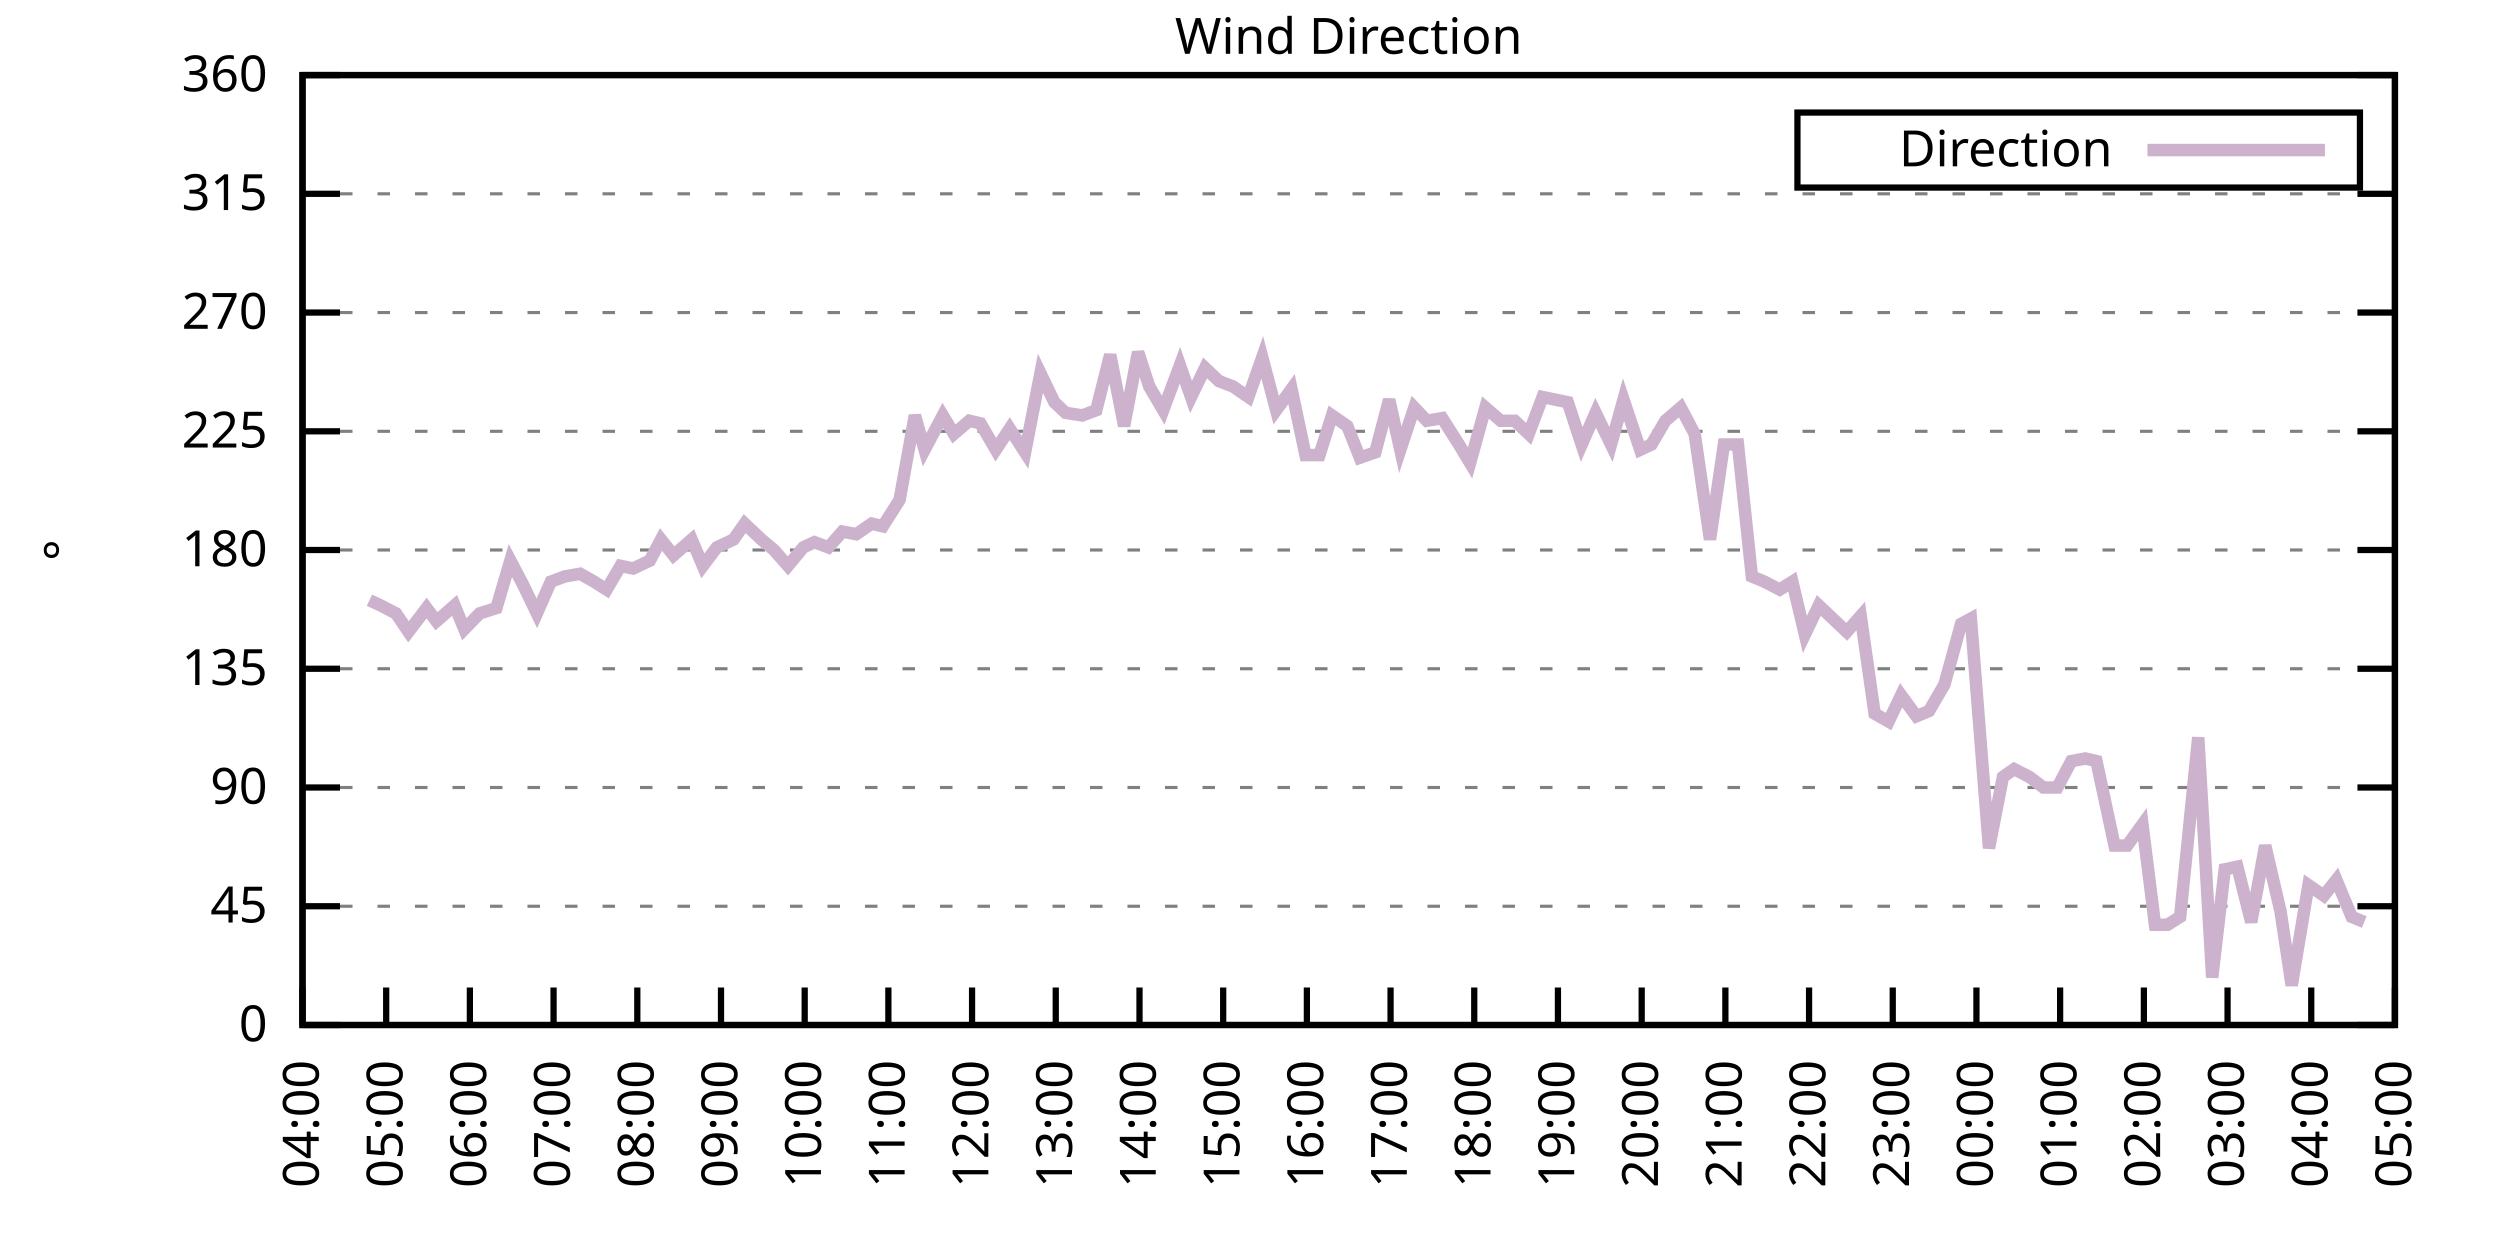
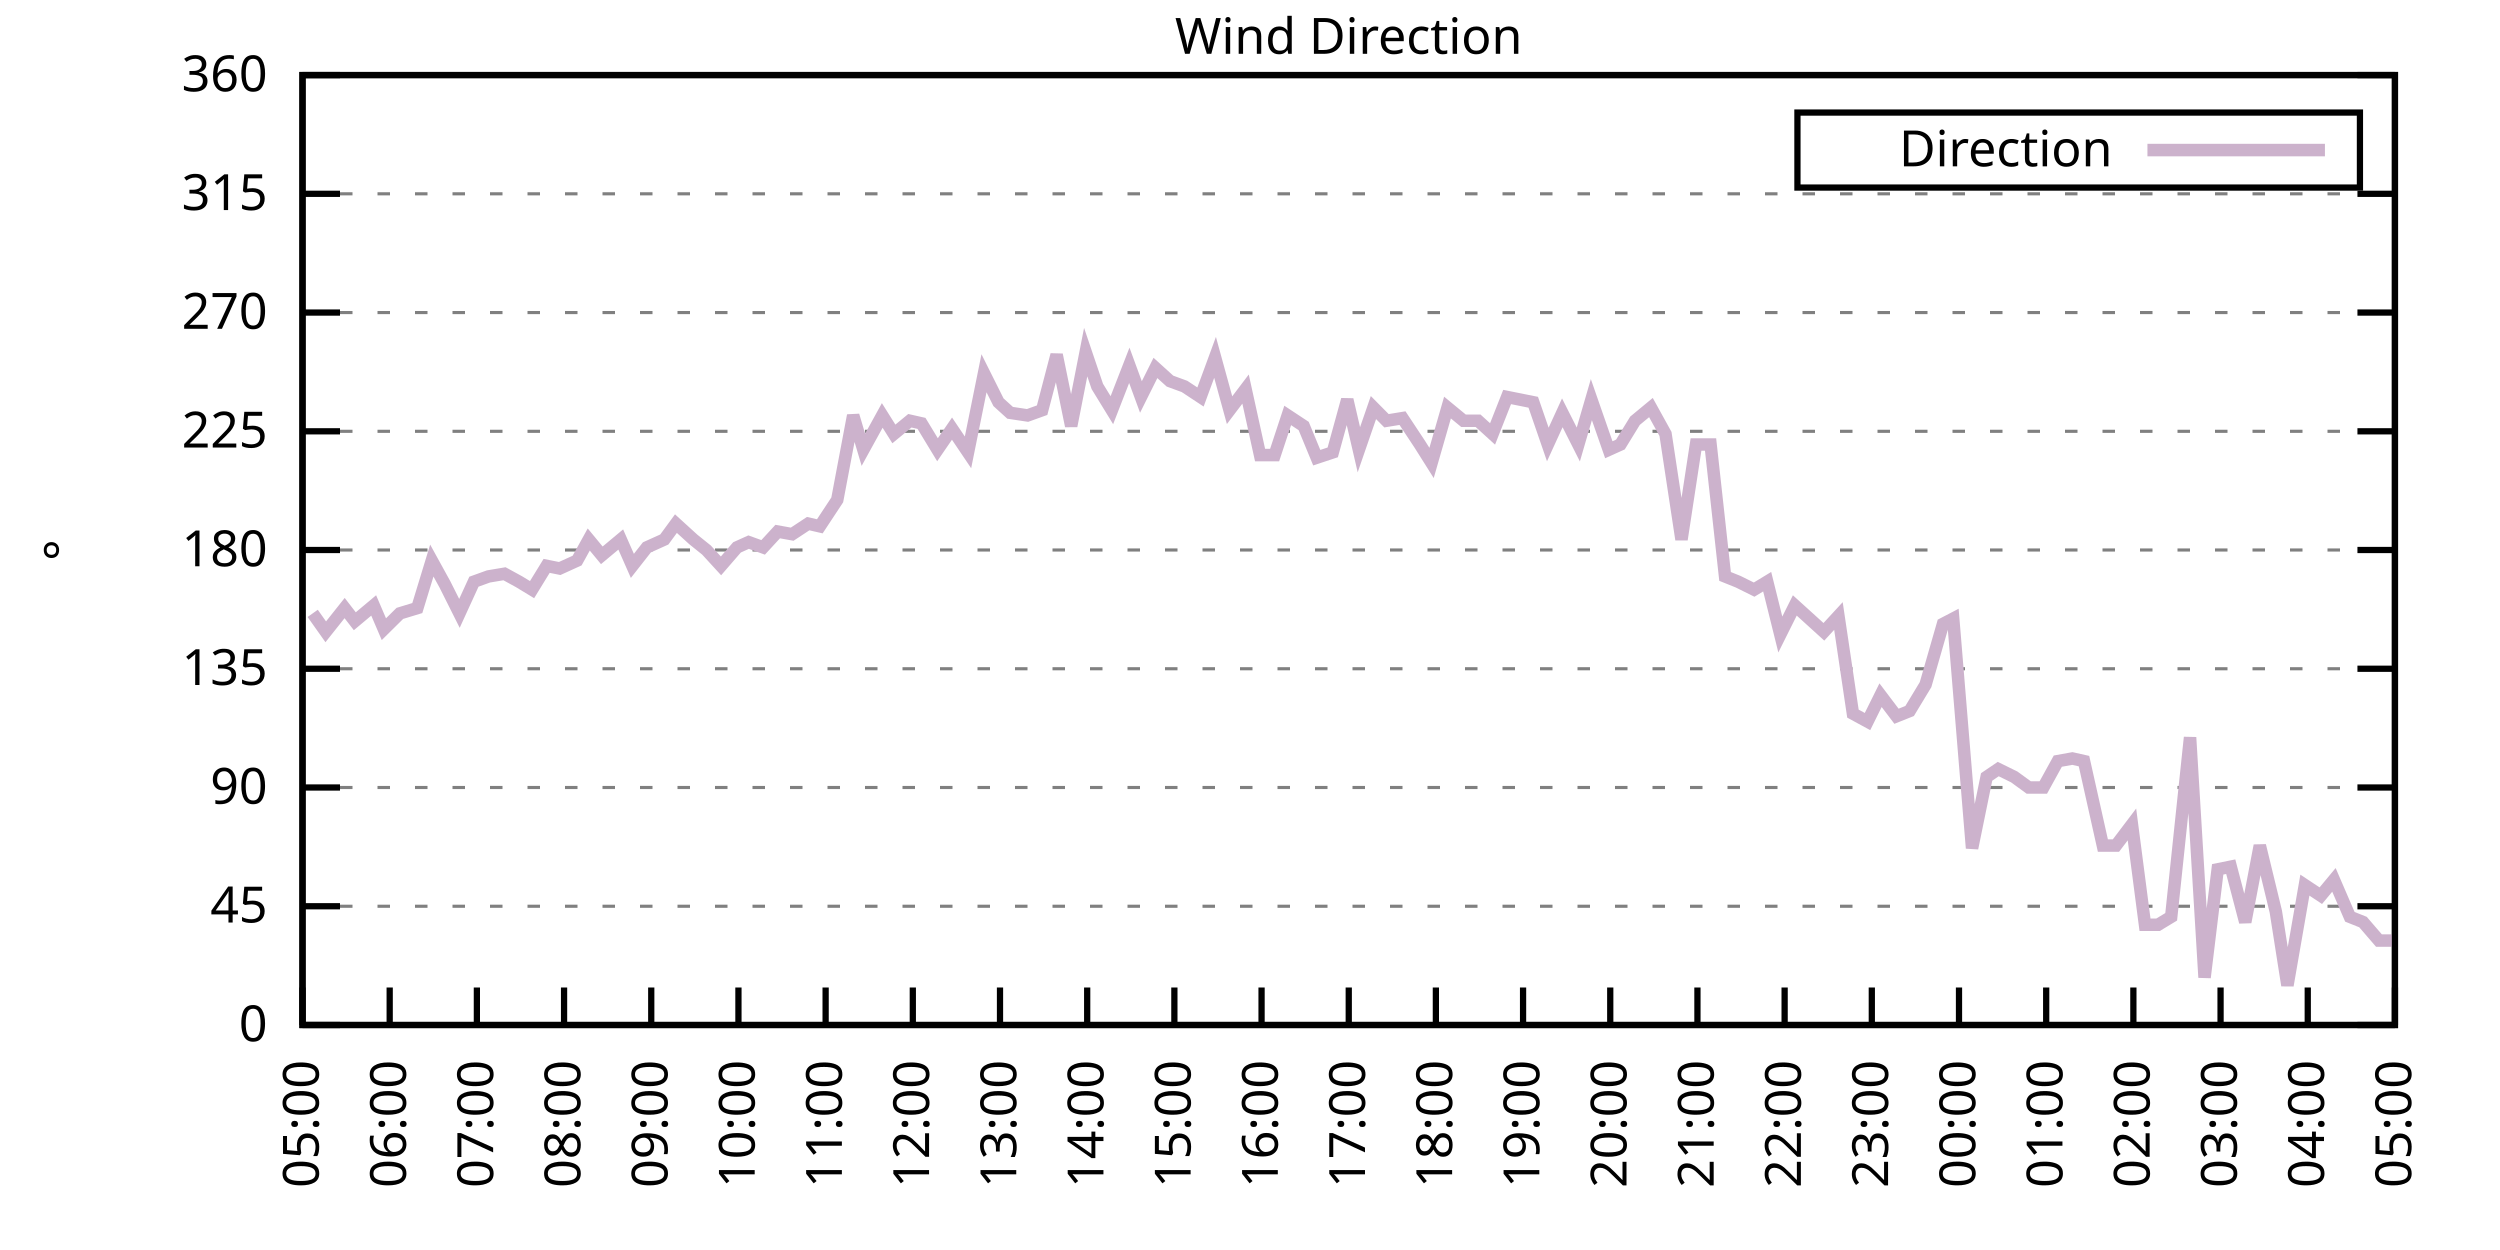
<svg xmlns="http://www.w3.org/2000/svg" xmlns:xlink="http://www.w3.org/1999/xlink" width="400" height="200" viewBox="0 0 400 200">
  <g id="gnuplot_canvas">
    <rect x="0" y="0" width="400" height="200" fill="none" />
    <defs>
      <circle id="gpDot" r="0.5" stroke-width="0.5" stroke="currentColor" />
      <path id="gpPt0" stroke-width="0.333" stroke="currentColor" d="M-1,0 h2 M0,-1 v2" />
      <path id="gpPt1" stroke-width="0.333" stroke="currentColor" d="M-1,-1 L1,1 M1,-1 L-1,1" />
      <path id="gpPt2" stroke-width="0.333" stroke="currentColor" d="M-1,0 L1,0 M0,-1 L0,1 M-1,-1 L1,1 M-1,1 L1,-1" />
      <rect id="gpPt3" stroke-width="0.333" stroke="currentColor" x="-1" y="-1" width="2" height="2" />
      <rect id="gpPt4" stroke-width="0.333" stroke="currentColor" fill="currentColor" x="-1" y="-1" width="2" height="2" />
      <circle id="gpPt5" stroke-width="0.333" stroke="currentColor" cx="0" cy="0" r="1" />
      <use xlink:href="#gpPt5" id="gpPt6" fill="currentColor" stroke="none" />
      <path id="gpPt7" stroke-width="0.333" stroke="currentColor" d="M0,-1.33 L-1.33,0.67 L1.33,0.67 z" />
      <use xlink:href="#gpPt7" id="gpPt8" fill="currentColor" stroke="none" />
      <use xlink:href="#gpPt7" id="gpPt9" stroke="currentColor" transform="rotate(180)" />
      <use xlink:href="#gpPt9" id="gpPt10" fill="currentColor" stroke="none" />
      <use xlink:href="#gpPt3" id="gpPt11" stroke="currentColor" transform="rotate(45)" />
      <use xlink:href="#gpPt11" id="gpPt12" fill="currentColor" stroke="none" />
      <path id="gpPt13" stroke-width="0.333" stroke="currentColor" d="M0,1.330 L1.265,0.411 L0.782,-1.067 L-0.782,-1.076 L-1.265,0.411 z" />
      <use xlink:href="#gpPt13" id="gpPt14" fill="currentColor" stroke="none" />
      <filter id="textbox" filterUnits="objectBoundingBox" x="0" y="0" height="1" width="1">
        <feFlood flood-color="white" flood-opacity="1" result="bgnd" />
        <feComposite in="SourceGraphic" in2="bgnd" operator="atop" />
      </filter>
      <filter id="greybox" filterUnits="objectBoundingBox" x="0" y="0" height="1" width="1">
        <feFlood flood-color="lightgrey" flood-opacity="1" result="grey" />
        <feComposite in="SourceGraphic" in2="grey" operator="atop" />
      </filter>
    </defs>
    <g fill="none" color="white" stroke="currentColor" stroke-width="1.00" stroke-linecap="butt" stroke-linejoin="miter">
</g>
    <g fill="none" color="black" stroke="currentColor" stroke-width="1.00" stroke-linecap="butt" stroke-linejoin="miter">
      <g stroke="none" shape-rendering="crispEdges">
        <polygon fill="rgb(255, 255, 255)" points="48.40,164.00 383.18,164.00 383.18,12.02 48.40,12.02 " />
      </g>
    </g>
    <g fill="none" color="black" stroke="currentColor" stroke-width="1.00" stroke-linecap="butt" stroke-linejoin="miter">
</g>
    <g fill="none" color="black" stroke="black" stroke-width="0.50" stroke-linecap="butt" stroke-linejoin="miter">
</g>
    <g fill="none" color="gray" stroke="currentColor" stroke-width="0.50" stroke-linecap="butt" stroke-linejoin="miter">
      <path stroke="gray" stroke-dasharray="2,4" class="gridline" d="M48.40,164.00 L383.19,164.00  " />
    </g>
    <g fill="none" color="gray" stroke="gray" stroke-width="1.00" stroke-linecap="butt" stroke-linejoin="miter">
</g>
    <g fill="none" color="black" stroke="currentColor" stroke-width="1.00" stroke-linecap="butt" stroke-linejoin="miter">
      <path stroke="black" d="M48.40,164.00 L54.40,164.00 M383.19,164.00 L377.19,164.00  " />
      <g transform="translate(42.80,166.60)" stroke="none" fill="black" font-family="Sans" font-size="8.00" text-anchor="end">
        <text>
          <tspan font-family="Sans"> 0</tspan>
        </text>
      </g>
    </g>
    <g fill="none" color="black" stroke="currentColor" stroke-width="1.00" stroke-linecap="butt" stroke-linejoin="miter">
</g>
    <g fill="none" color="black" stroke="black" stroke-width="0.50" stroke-linecap="butt" stroke-linejoin="miter">
</g>
    <g fill="none" color="gray" stroke="currentColor" stroke-width="0.50" stroke-linecap="butt" stroke-linejoin="miter">
      <path stroke="gray" stroke-dasharray="2,4" class="gridline" d="M48.40,145.00 L383.19,145.00  " />
    </g>
    <g fill="none" color="gray" stroke="gray" stroke-width="1.00" stroke-linecap="butt" stroke-linejoin="miter">
</g>
    <g fill="none" color="black" stroke="currentColor" stroke-width="1.00" stroke-linecap="butt" stroke-linejoin="miter">
      <path stroke="black" d="M48.40,145.00 L54.40,145.00 M383.19,145.00 L377.19,145.00  " />
      <g transform="translate(42.80,147.60)" stroke="none" fill="black" font-family="Sans" font-size="8.00" text-anchor="end">
        <text>
          <tspan font-family="Sans"> 45</tspan>
        </text>
      </g>
    </g>
    <g fill="none" color="black" stroke="currentColor" stroke-width="1.00" stroke-linecap="butt" stroke-linejoin="miter">
</g>
    <g fill="none" color="black" stroke="black" stroke-width="0.50" stroke-linecap="butt" stroke-linejoin="miter">
</g>
    <g fill="none" color="gray" stroke="currentColor" stroke-width="0.50" stroke-linecap="butt" stroke-linejoin="miter">
      <path stroke="gray" stroke-dasharray="2,4" class="gridline" d="M48.40,126.00 L383.19,126.00  " />
    </g>
    <g fill="none" color="gray" stroke="gray" stroke-width="1.00" stroke-linecap="butt" stroke-linejoin="miter">
</g>
    <g fill="none" color="black" stroke="currentColor" stroke-width="1.00" stroke-linecap="butt" stroke-linejoin="miter">
      <path stroke="black" d="M48.40,126.00 L54.40,126.00 M383.19,126.00 L377.19,126.00  " />
      <g transform="translate(42.80,128.60)" stroke="none" fill="black" font-family="Sans" font-size="8.00" text-anchor="end">
        <text>
          <tspan font-family="Sans"> 90</tspan>
        </text>
      </g>
    </g>
    <g fill="none" color="black" stroke="currentColor" stroke-width="1.00" stroke-linecap="butt" stroke-linejoin="miter">
</g>
    <g fill="none" color="black" stroke="black" stroke-width="0.50" stroke-linecap="butt" stroke-linejoin="miter">
</g>
    <g fill="none" color="gray" stroke="currentColor" stroke-width="0.50" stroke-linecap="butt" stroke-linejoin="miter">
      <path stroke="gray" stroke-dasharray="2,4" class="gridline" d="M48.40,107.00 L383.19,107.00  " />
    </g>
    <g fill="none" color="gray" stroke="gray" stroke-width="1.00" stroke-linecap="butt" stroke-linejoin="miter">
</g>
    <g fill="none" color="black" stroke="currentColor" stroke-width="1.00" stroke-linecap="butt" stroke-linejoin="miter">
      <path stroke="black" d="M48.40,107.00 L54.40,107.00 M383.19,107.00 L377.19,107.00  " />
      <g transform="translate(42.80,109.60)" stroke="none" fill="black" font-family="Sans" font-size="8.00" text-anchor="end">
        <text>
          <tspan font-family="Sans"> 135</tspan>
        </text>
      </g>
    </g>
    <g fill="none" color="black" stroke="currentColor" stroke-width="1.00" stroke-linecap="butt" stroke-linejoin="miter">
</g>
    <g fill="none" color="black" stroke="black" stroke-width="0.50" stroke-linecap="butt" stroke-linejoin="miter">
</g>
    <g fill="none" color="gray" stroke="currentColor" stroke-width="0.50" stroke-linecap="butt" stroke-linejoin="miter">
      <path stroke="gray" stroke-dasharray="2,4" class="gridline" d="M48.40,88.00 L383.19,88.00  " />
    </g>
    <g fill="none" color="gray" stroke="gray" stroke-width="1.00" stroke-linecap="butt" stroke-linejoin="miter">
</g>
    <g fill="none" color="black" stroke="currentColor" stroke-width="1.00" stroke-linecap="butt" stroke-linejoin="miter">
      <path stroke="black" d="M48.40,88.00 L54.40,88.00 M383.19,88.00 L377.19,88.00  " />
      <g transform="translate(42.80,90.60)" stroke="none" fill="black" font-family="Sans" font-size="8.00" text-anchor="end">
        <text>
          <tspan font-family="Sans"> 180</tspan>
        </text>
      </g>
    </g>
    <g fill="none" color="black" stroke="currentColor" stroke-width="1.00" stroke-linecap="butt" stroke-linejoin="miter">
</g>
    <g fill="none" color="black" stroke="black" stroke-width="0.50" stroke-linecap="butt" stroke-linejoin="miter">
</g>
    <g fill="none" color="gray" stroke="currentColor" stroke-width="0.50" stroke-linecap="butt" stroke-linejoin="miter">
      <path stroke="gray" stroke-dasharray="2,4" class="gridline" d="M48.40,69.01 L383.19,69.01  " />
    </g>
    <g fill="none" color="gray" stroke="gray" stroke-width="1.00" stroke-linecap="butt" stroke-linejoin="miter">
</g>
    <g fill="none" color="black" stroke="currentColor" stroke-width="1.00" stroke-linecap="butt" stroke-linejoin="miter">
      <path stroke="black" d="M48.40,69.01 L54.40,69.01 M383.19,69.01 L377.19,69.01  " />
      <g transform="translate(42.80,71.61)" stroke="none" fill="black" font-family="Sans" font-size="8.00" text-anchor="end">
        <text>
          <tspan font-family="Sans"> 225</tspan>
        </text>
      </g>
    </g>
    <g fill="none" color="black" stroke="currentColor" stroke-width="1.00" stroke-linecap="butt" stroke-linejoin="miter">
</g>
    <g fill="none" color="black" stroke="black" stroke-width="0.50" stroke-linecap="butt" stroke-linejoin="miter">
</g>
    <g fill="none" color="gray" stroke="currentColor" stroke-width="0.50" stroke-linecap="butt" stroke-linejoin="miter">
      <path stroke="gray" stroke-dasharray="2,4" class="gridline" d="M48.40,50.01 L383.19,50.01  " />
    </g>
    <g fill="none" color="gray" stroke="gray" stroke-width="1.00" stroke-linecap="butt" stroke-linejoin="miter">
</g>
    <g fill="none" color="black" stroke="currentColor" stroke-width="1.00" stroke-linecap="butt" stroke-linejoin="miter">
      <path stroke="black" d="M48.40,50.01 L54.40,50.01 M383.19,50.01 L377.19,50.01  " />
      <g transform="translate(42.80,52.61)" stroke="none" fill="black" font-family="Sans" font-size="8.00" text-anchor="end">
        <text>
          <tspan font-family="Sans"> 270</tspan>
        </text>
      </g>
    </g>
    <g fill="none" color="black" stroke="currentColor" stroke-width="1.00" stroke-linecap="butt" stroke-linejoin="miter">
</g>
    <g fill="none" color="black" stroke="black" stroke-width="0.50" stroke-linecap="butt" stroke-linejoin="miter">
</g>
    <g fill="none" color="gray" stroke="currentColor" stroke-width="0.50" stroke-linecap="butt" stroke-linejoin="miter">
      <path stroke="gray" stroke-dasharray="2,4" class="gridline" d="M48.40,31.01 L383.19,31.01  " />
    </g>
    <g fill="none" color="gray" stroke="gray" stroke-width="1.00" stroke-linecap="butt" stroke-linejoin="miter">
</g>
    <g fill="none" color="black" stroke="currentColor" stroke-width="1.00" stroke-linecap="butt" stroke-linejoin="miter">
      <path stroke="black" d="M48.40,31.01 L54.40,31.01 M383.19,31.01 L377.19,31.01  " />
      <g transform="translate(42.80,33.61)" stroke="none" fill="black" font-family="Sans" font-size="8.00" text-anchor="end">
        <text>
          <tspan font-family="Sans"> 315</tspan>
        </text>
      </g>
    </g>
    <g fill="none" color="black" stroke="currentColor" stroke-width="1.00" stroke-linecap="butt" stroke-linejoin="miter">
</g>
    <g fill="none" color="black" stroke="black" stroke-width="0.50" stroke-linecap="butt" stroke-linejoin="miter">
</g>
    <g fill="none" color="gray" stroke="currentColor" stroke-width="0.50" stroke-linecap="butt" stroke-linejoin="miter">
      <path stroke="gray" stroke-dasharray="2,4" class="gridline" d="M48.40,12.01 L383.19,12.01  " />
    </g>
    <g fill="none" color="gray" stroke="gray" stroke-width="1.00" stroke-linecap="butt" stroke-linejoin="miter">
</g>
    <g fill="none" color="black" stroke="currentColor" stroke-width="1.00" stroke-linecap="butt" stroke-linejoin="miter">
      <path stroke="black" d="M48.40,12.01 L54.40,12.01 M383.19,12.01 L377.19,12.01  " />
      <g transform="translate(42.80,14.61)" stroke="none" fill="black" font-family="Sans" font-size="8.00" text-anchor="end">
        <text>
          <tspan font-family="Sans"> 360</tspan>
        </text>
      </g>
    </g>
    <g fill="none" color="black" stroke="currentColor" stroke-width="1.00" stroke-linecap="butt" stroke-linejoin="miter">
      <path stroke="black" d="M48.40,164.00 L48.40,158.00  " />
      <g transform="translate(51.00,169.60) rotate(270.00)" stroke="none" fill="black" font-family="Sans" font-size="8.00" text-anchor="end">
        <text>
-           <tspan font-family="Sans">04:00</tspan>
-         </text>
-       </g>
-     </g>
-     <g fill="none" color="black" stroke="currentColor" stroke-width="1.00" stroke-linecap="butt" stroke-linejoin="miter">
-       <path stroke="black" d="M61.79,164.00 L61.79,158.00  " />
-       <g transform="translate(64.39,169.60) rotate(270.00)" stroke="none" fill="black" font-family="Sans" font-size="8.00" text-anchor="end">
-         <text>
          <tspan font-family="Sans">05:00</tspan>
        </text>
      </g>
    </g>
    <g fill="none" color="black" stroke="currentColor" stroke-width="1.00" stroke-linecap="butt" stroke-linejoin="miter">
-       <path stroke="black" d="M75.18,164.00 L75.18,158.00  " />
-       <g transform="translate(77.78,169.60) rotate(270.00)" stroke="none" fill="black" font-family="Sans" font-size="8.00" text-anchor="end">
+       <path stroke="black" d="M62.35,164.00 L62.35,158.00  " />
+       <g transform="translate(64.95,169.60) rotate(270.00)" stroke="none" fill="black" font-family="Sans" font-size="8.00" text-anchor="end">
        <text>
          <tspan font-family="Sans">06:00</tspan>
        </text>
      </g>
    </g>
    <g fill="none" color="black" stroke="currentColor" stroke-width="1.00" stroke-linecap="butt" stroke-linejoin="miter">
-       <path stroke="black" d="M88.57,164.00 L88.57,158.00  " />
-       <g transform="translate(91.17,169.60) rotate(270.00)" stroke="none" fill="black" font-family="Sans" font-size="8.00" text-anchor="end">
+       <path stroke="black" d="M76.30,164.00 L76.30,158.00  " />
+       <g transform="translate(78.90,169.60) rotate(270.00)" stroke="none" fill="black" font-family="Sans" font-size="8.00" text-anchor="end">
        <text>
          <tspan font-family="Sans">07:00</tspan>
        </text>
      </g>
    </g>
    <g fill="none" color="black" stroke="currentColor" stroke-width="1.00" stroke-linecap="butt" stroke-linejoin="miter">
-       <path stroke="black" d="M101.97,164.00 L101.97,158.00  " />
-       <g transform="translate(104.57,169.60) rotate(270.00)" stroke="none" fill="black" font-family="Sans" font-size="8.00" text-anchor="end">
+       <path stroke="black" d="M90.25,164.00 L90.25,158.00  " />
+       <g transform="translate(92.85,169.60) rotate(270.00)" stroke="none" fill="black" font-family="Sans" font-size="8.00" text-anchor="end">
        <text>
          <tspan font-family="Sans">08:00</tspan>
        </text>
      </g>
    </g>
    <g fill="none" color="black" stroke="currentColor" stroke-width="1.00" stroke-linecap="butt" stroke-linejoin="miter">
-       <path stroke="black" d="M115.36,164.00 L115.36,158.00  " />
-       <g transform="translate(117.96,169.60) rotate(270.00)" stroke="none" fill="black" font-family="Sans" font-size="8.00" text-anchor="end">
+       <path stroke="black" d="M104.20,164.00 L104.20,158.00  " />
+       <g transform="translate(106.80,169.60) rotate(270.00)" stroke="none" fill="black" font-family="Sans" font-size="8.00" text-anchor="end">
        <text>
          <tspan font-family="Sans">09:00</tspan>
        </text>
      </g>
    </g>
    <g fill="none" color="black" stroke="currentColor" stroke-width="1.00" stroke-linecap="butt" stroke-linejoin="miter">
-       <path stroke="black" d="M128.75,164.00 L128.75,158.00  " />
-       <g transform="translate(131.35,169.60) rotate(270.00)" stroke="none" fill="black" font-family="Sans" font-size="8.00" text-anchor="end">
+       <path stroke="black" d="M118.15,164.00 L118.15,158.00  " />
+       <g transform="translate(120.75,169.60) rotate(270.00)" stroke="none" fill="black" font-family="Sans" font-size="8.00" text-anchor="end">
        <text>
          <tspan font-family="Sans">10:00</tspan>
        </text>
      </g>
    </g>
    <g fill="none" color="black" stroke="currentColor" stroke-width="1.00" stroke-linecap="butt" stroke-linejoin="miter">
-       <path stroke="black" d="M142.14,164.00 L142.14,158.00  " />
-       <g transform="translate(144.74,169.60) rotate(270.00)" stroke="none" fill="black" font-family="Sans" font-size="8.00" text-anchor="end">
+       <path stroke="black" d="M132.10,164.00 L132.10,158.00  " />
+       <g transform="translate(134.70,169.60) rotate(270.00)" stroke="none" fill="black" font-family="Sans" font-size="8.00" text-anchor="end">
        <text>
          <tspan font-family="Sans">11:00</tspan>
        </text>
      </g>
    </g>
    <g fill="none" color="black" stroke="currentColor" stroke-width="1.00" stroke-linecap="butt" stroke-linejoin="miter">
-       <path stroke="black" d="M155.53,164.00 L155.53,158.00  " />
-       <g transform="translate(158.13,169.60) rotate(270.00)" stroke="none" fill="black" font-family="Sans" font-size="8.00" text-anchor="end">
+       <path stroke="black" d="M146.05,164.00 L146.05,158.00  " />
+       <g transform="translate(148.65,169.60) rotate(270.00)" stroke="none" fill="black" font-family="Sans" font-size="8.00" text-anchor="end">
        <text>
          <tspan font-family="Sans">12:00</tspan>
        </text>
      </g>
    </g>
    <g fill="none" color="black" stroke="currentColor" stroke-width="1.00" stroke-linecap="butt" stroke-linejoin="miter">
-       <path stroke="black" d="M168.92,164.00 L168.92,158.00  " />
-       <g transform="translate(171.52,169.60) rotate(270.00)" stroke="none" fill="black" font-family="Sans" font-size="8.00" text-anchor="end">
+       <path stroke="black" d="M160.00,164.00 L160.00,158.00  " />
+       <g transform="translate(162.60,169.60) rotate(270.00)" stroke="none" fill="black" font-family="Sans" font-size="8.00" text-anchor="end">
        <text>
          <tspan font-family="Sans">13:00</tspan>
        </text>
      </g>
    </g>
    <g fill="none" color="black" stroke="currentColor" stroke-width="1.00" stroke-linecap="butt" stroke-linejoin="miter">
-       <path stroke="black" d="M182.32,164.00 L182.32,158.00  " />
-       <g transform="translate(184.92,169.60) rotate(270.00)" stroke="none" fill="black" font-family="Sans" font-size="8.00" text-anchor="end">
+       <path stroke="black" d="M173.95,164.00 L173.95,158.00  " />
+       <g transform="translate(176.55,169.60) rotate(270.00)" stroke="none" fill="black" font-family="Sans" font-size="8.00" text-anchor="end">
        <text>
          <tspan font-family="Sans">14:00</tspan>
        </text>
      </g>
    </g>
    <g fill="none" color="black" stroke="currentColor" stroke-width="1.00" stroke-linecap="butt" stroke-linejoin="miter">
-       <path stroke="black" d="M195.71,164.00 L195.71,158.00  " />
-       <g transform="translate(198.31,169.60) rotate(270.00)" stroke="none" fill="black" font-family="Sans" font-size="8.00" text-anchor="end">
+       <path stroke="black" d="M187.90,164.00 L187.90,158.00  " />
+       <g transform="translate(190.50,169.60) rotate(270.00)" stroke="none" fill="black" font-family="Sans" font-size="8.00" text-anchor="end">
        <text>
          <tspan font-family="Sans">15:00</tspan>
        </text>
      </g>
    </g>
    <g fill="none" color="black" stroke="currentColor" stroke-width="1.00" stroke-linecap="butt" stroke-linejoin="miter">
-       <path stroke="black" d="M209.10,164.00 L209.10,158.00  " />
-       <g transform="translate(211.70,169.60) rotate(270.00)" stroke="none" fill="black" font-family="Sans" font-size="8.00" text-anchor="end">
+       <path stroke="black" d="M201.85,164.00 L201.85,158.00  " />
+       <g transform="translate(204.45,169.60) rotate(270.00)" stroke="none" fill="black" font-family="Sans" font-size="8.00" text-anchor="end">
        <text>
          <tspan font-family="Sans">16:00</tspan>
        </text>
      </g>
    </g>
    <g fill="none" color="black" stroke="currentColor" stroke-width="1.00" stroke-linecap="butt" stroke-linejoin="miter">
-       <path stroke="black" d="M222.49,164.00 L222.49,158.00  " />
-       <g transform="translate(225.09,169.60) rotate(270.00)" stroke="none" fill="black" font-family="Sans" font-size="8.00" text-anchor="end">
+       <path stroke="black" d="M215.80,164.00 L215.80,158.00  " />
+       <g transform="translate(218.40,169.60) rotate(270.00)" stroke="none" fill="black" font-family="Sans" font-size="8.00" text-anchor="end">
        <text>
          <tspan font-family="Sans">17:00</tspan>
        </text>
      </g>
    </g>
    <g fill="none" color="black" stroke="currentColor" stroke-width="1.00" stroke-linecap="butt" stroke-linejoin="miter">
-       <path stroke="black" d="M235.88,164.00 L235.88,158.00  " />
-       <g transform="translate(238.48,169.60) rotate(270.00)" stroke="none" fill="black" font-family="Sans" font-size="8.00" text-anchor="end">
+       <path stroke="black" d="M229.74,164.00 L229.74,158.00  " />
+       <g transform="translate(232.34,169.60) rotate(270.00)" stroke="none" fill="black" font-family="Sans" font-size="8.00" text-anchor="end">
        <text>
          <tspan font-family="Sans">18:00</tspan>
        </text>
      </g>
    </g>
    <g fill="none" color="black" stroke="currentColor" stroke-width="1.00" stroke-linecap="butt" stroke-linejoin="miter">
-       <path stroke="black" d="M249.27,164.00 L249.27,158.00  " />
-       <g transform="translate(251.87,169.60) rotate(270.00)" stroke="none" fill="black" font-family="Sans" font-size="8.00" text-anchor="end">
+       <path stroke="black" d="M243.69,164.00 L243.69,158.00  " />
+       <g transform="translate(246.29,169.60) rotate(270.00)" stroke="none" fill="black" font-family="Sans" font-size="8.00" text-anchor="end">
        <text>
          <tspan font-family="Sans">19:00</tspan>
        </text>
      </g>
    </g>
    <g fill="none" color="black" stroke="currentColor" stroke-width="1.00" stroke-linecap="butt" stroke-linejoin="miter">
-       <path stroke="black" d="M262.67,164.00 L262.67,158.00  " />
-       <g transform="translate(265.27,169.60) rotate(270.00)" stroke="none" fill="black" font-family="Sans" font-size="8.00" text-anchor="end">
+       <path stroke="black" d="M257.64,164.00 L257.64,158.00  " />
+       <g transform="translate(260.24,169.60) rotate(270.00)" stroke="none" fill="black" font-family="Sans" font-size="8.00" text-anchor="end">
        <text>
          <tspan font-family="Sans">20:00</tspan>
        </text>
      </g>
    </g>
    <g fill="none" color="black" stroke="currentColor" stroke-width="1.00" stroke-linecap="butt" stroke-linejoin="miter">
-       <path stroke="black" d="M276.06,164.00 L276.06,158.00  " />
-       <g transform="translate(278.66,169.60) rotate(270.00)" stroke="none" fill="black" font-family="Sans" font-size="8.00" text-anchor="end">
+       <path stroke="black" d="M271.59,164.00 L271.59,158.00  " />
+       <g transform="translate(274.19,169.60) rotate(270.00)" stroke="none" fill="black" font-family="Sans" font-size="8.00" text-anchor="end">
        <text>
          <tspan font-family="Sans">21:00</tspan>
        </text>
      </g>
    </g>
    <g fill="none" color="black" stroke="currentColor" stroke-width="1.00" stroke-linecap="butt" stroke-linejoin="miter">
-       <path stroke="black" d="M289.45,164.00 L289.45,158.00  " />
-       <g transform="translate(292.05,169.60) rotate(270.00)" stroke="none" fill="black" font-family="Sans" font-size="8.00" text-anchor="end">
+       <path stroke="black" d="M285.54,164.00 L285.54,158.00  " />
+       <g transform="translate(288.14,169.60) rotate(270.00)" stroke="none" fill="black" font-family="Sans" font-size="8.00" text-anchor="end">
        <text>
          <tspan font-family="Sans">22:00</tspan>
        </text>
      </g>
    </g>
    <g fill="none" color="black" stroke="currentColor" stroke-width="1.00" stroke-linecap="butt" stroke-linejoin="miter">
-       <path stroke="black" d="M302.84,164.00 L302.84,158.00  " />
-       <g transform="translate(305.44,169.60) rotate(270.00)" stroke="none" fill="black" font-family="Sans" font-size="8.00" text-anchor="end">
+       <path stroke="black" d="M299.49,164.00 L299.49,158.00  " />
+       <g transform="translate(302.09,169.60) rotate(270.00)" stroke="none" fill="black" font-family="Sans" font-size="8.00" text-anchor="end">
        <text>
          <tspan font-family="Sans">23:00</tspan>
        </text>
      </g>
    </g>
    <g fill="none" color="black" stroke="currentColor" stroke-width="1.00" stroke-linecap="butt" stroke-linejoin="miter">
-       <path stroke="black" d="M316.23,164.00 L316.23,158.00  " />
-       <g transform="translate(318.83,169.60) rotate(270.00)" stroke="none" fill="black" font-family="Sans" font-size="8.00" text-anchor="end">
+       <path stroke="black" d="M313.44,164.00 L313.44,158.00  " />
+       <g transform="translate(316.04,169.60) rotate(270.00)" stroke="none" fill="black" font-family="Sans" font-size="8.00" text-anchor="end">
        <text>
          <tspan font-family="Sans">00:00</tspan>
        </text>
      </g>
    </g>
    <g fill="none" color="black" stroke="currentColor" stroke-width="1.00" stroke-linecap="butt" stroke-linejoin="miter">
-       <path stroke="black" d="M329.62,164.00 L329.62,158.00  " />
-       <g transform="translate(332.22,169.60) rotate(270.00)" stroke="none" fill="black" font-family="Sans" font-size="8.00" text-anchor="end">
+       <path stroke="black" d="M327.39,164.00 L327.39,158.00  " />
+       <g transform="translate(329.99,169.60) rotate(270.00)" stroke="none" fill="black" font-family="Sans" font-size="8.00" text-anchor="end">
        <text>
          <tspan font-family="Sans">01:00</tspan>
        </text>
      </g>
    </g>
    <g fill="none" color="black" stroke="currentColor" stroke-width="1.00" stroke-linecap="butt" stroke-linejoin="miter">
-       <path stroke="black" d="M343.02,164.00 L343.02,158.00  " />
-       <g transform="translate(345.62,169.60) rotate(270.00)" stroke="none" fill="black" font-family="Sans" font-size="8.00" text-anchor="end">
+       <path stroke="black" d="M341.34,164.00 L341.34,158.00  " />
+       <g transform="translate(343.94,169.60) rotate(270.00)" stroke="none" fill="black" font-family="Sans" font-size="8.00" text-anchor="end">
        <text>
          <tspan font-family="Sans">02:00</tspan>
        </text>
      </g>
    </g>
    <g fill="none" color="black" stroke="currentColor" stroke-width="1.00" stroke-linecap="butt" stroke-linejoin="miter">
-       <path stroke="black" d="M356.41,164.00 L356.41,158.00  " />
-       <g transform="translate(359.01,169.60) rotate(270.00)" stroke="none" fill="black" font-family="Sans" font-size="8.00" text-anchor="end">
+       <path stroke="black" d="M355.29,164.00 L355.29,158.00  " />
+       <g transform="translate(357.89,169.60) rotate(270.00)" stroke="none" fill="black" font-family="Sans" font-size="8.00" text-anchor="end">
        <text>
          <tspan font-family="Sans">03:00</tspan>
        </text>
      </g>
    </g>
    <g fill="none" color="black" stroke="currentColor" stroke-width="1.00" stroke-linecap="butt" stroke-linejoin="miter">
-       <path stroke="black" d="M369.80,164.00 L369.80,158.00  " />
-       <g transform="translate(372.40,169.60) rotate(270.00)" stroke="none" fill="black" font-family="Sans" font-size="8.00" text-anchor="end">
+       <path stroke="black" d="M369.24,164.00 L369.24,158.00  " />
+       <g transform="translate(371.84,169.60) rotate(270.00)" stroke="none" fill="black" font-family="Sans" font-size="8.00" text-anchor="end">
        <text>
          <tspan font-family="Sans">04:00</tspan>
        </text>
      </g>
    </g>
    <g fill="none" color="black" stroke="currentColor" stroke-width="1.00" stroke-linecap="butt" stroke-linejoin="miter">
      <path stroke="black" d="M383.19,164.00 L383.19,158.00  " />
      <g transform="translate(385.79,169.60) rotate(270.00)" stroke="none" fill="black" font-family="Sans" font-size="8.00" text-anchor="end">
        <text>
          <tspan font-family="Sans">05:00</tspan>
        </text>
      </g>
    </g>
    <g fill="none" color="black" stroke="currentColor" stroke-width="1.00" stroke-linecap="butt" stroke-linejoin="miter">
</g>
    <g fill="none" color="black" stroke="currentColor" stroke-width="1.00" stroke-linecap="butt" stroke-linejoin="miter">
      <path stroke="black" d="M48.40,12.01 L48.40,164.00 L383.19,164.00 L383.19,12.01 L48.40,12.01 Z  " />
    </g>
    <g fill="none" color="black" stroke="currentColor" stroke-width="1.00" stroke-linecap="butt" stroke-linejoin="miter">
</g>
    <g fill="none" color="black" stroke="currentColor" stroke-width="1.00" stroke-linecap="butt" stroke-linejoin="miter">
      <path stroke="black" d="M287.59,30.01 L287.59,18.01 L377.59,18.01 L377.59,30.01 L287.59,30.01 Z  " />
    </g>
    <g id="Wind_direction_plot_1">
      <g fill="none" color="white" stroke="black" stroke-width="2.00" stroke-linecap="butt" stroke-linejoin="miter">
</g>
      <g fill="none" color="black" stroke="currentColor" stroke-width="2.00" stroke-linecap="butt" stroke-linejoin="miter">
        <g transform="translate(337.99,26.61)" stroke="none" fill="black" font-family="Sans" font-size="8.00" text-anchor="end">
          <text>
            <tspan font-family="Sans">Direction</tspan>
          </text>
        </g>
      </g>
      <g fill="none" color="black" stroke="currentColor" stroke-width="2.00" stroke-linecap="butt" stroke-linejoin="miter">
-         <path stroke="rgb(204, 178, 204)" d="M343.59,24.01 L371.99,24.01 M59.11,96.03 L60.90,96.87 L63.35,98.14 L65.36,101.09 L68.26,97.29 L69.83,99.40   L72.73,96.87 L74.29,100.67 L76.75,98.14 L79.42,97.29 L81.66,89.69 L83.66,93.49 L85.90,98.14 L88.13,93.07   L90.36,92.23 L92.82,91.80 L95.05,93.07 L97.06,94.34 L99.29,90.54 L101.30,90.96 L103.98,89.69 L105.76,86.32   L107.77,88.85 L110.67,86.32 L112.46,90.54 L114.69,87.58 L117.37,86.32 L119.15,83.78 L121.83,86.32 L123.84,88.00   L126.07,90.54 L128.53,87.58 L130.31,86.74 L132.54,87.58 L134.78,85.05 L137.01,85.47 L139.46,83.78 L141.25,84.21   L143.93,79.98 L146.38,66.47 L147.94,71.96 L150.85,66.47 L152.63,69.43 L155.09,67.32 L156.87,67.74 L159.33,71.96   L161.56,68.58 L164.01,72.38 L166.47,59.72 L168.70,64.36 L170.49,66.05 L173.17,66.47 L175.40,65.63 L177.63,56.76   L179.86,68.16 L182.09,56.34 L183.88,61.83 L186.11,65.63 L188.79,58.45 L190.57,63.52 L192.81,58.87 L195.04,60.98   L197.27,61.83 L199.73,63.52 L201.96,57.18 L204.19,65.63 L206.64,62.25 L208.88,72.81 L211.11,72.81 L213.12,66.47   L215.57,68.16 L217.58,73.23 L220.04,72.38 L222.27,63.94 L224.05,71.96 L226.29,65.21 L228.29,67.32 L230.75,66.90   L233.43,71.12 L235.21,74.07 L237.67,65.21 L240.12,67.32 L242.36,67.32 L244.59,69.43 L246.82,63.52 L250.84,64.36   L253.07,71.12 L255.30,66.05 L257.76,71.12 L259.76,63.94 L262.44,71.96 L264.23,71.12 L266.46,67.32 L268.92,65.21   L271.15,69.43 L273.60,86.32 L275.83,71.12 L278.07,71.12 L280.30,92.23 L282.31,93.07 L284.76,94.34 L286.77,93.07   L288.78,101.52 L291.01,96.87 L293.24,98.98 L295.48,101.09 L297.71,98.56 L299.94,114.18 L302.17,115.45 L304.18,111.23   L306.63,114.60 L308.64,113.76 L311.10,109.54 L313.78,99.83 L315.34,98.98 L318.24,135.71 L320.47,124.31 L322.26,123.05   L324.71,124.31 L326.95,126.00 L329.18,126.00 L331.41,121.78 L333.64,121.36 L335.43,121.78 L338.33,135.29 L340.34,135.29   L342.79,131.91 L344.80,147.96 L346.81,147.96 L348.82,146.69 L351.72,117.98 L353.95,156.40 L355.96,139.09 L357.97,138.67   L360.20,147.53 L362.43,135.29 L364.89,145.85 L366.67,157.67 L369.35,141.62 L371.81,143.31 L373.82,140.78 L376.27,146.69   L378.28,147.53  " />
+         <path stroke="rgb(204, 178, 204)" d="M343.59,24.01 L371.99,24.01 M50.03,98.14 L52.12,101.09 L55.14,97.29 L56.77,99.40 L59.79,96.87 L61.42,100.67   L63.98,98.14 L66.77,97.29 L69.09,89.69 L71.18,93.49 L73.51,98.14 L75.83,93.07 L78.16,92.23 L80.72,91.80   L83.04,93.07 L85.13,94.34 L87.46,90.54 L89.55,90.96 L92.34,89.69 L94.20,86.32 L96.29,88.85 L99.32,86.32   L101.18,90.54 L103.50,87.58 L106.29,86.32 L108.15,83.78 L110.94,86.32 L113.03,88.00 L115.36,90.54 L117.92,87.58   L119.78,86.74 L122.10,87.58 L124.43,85.05 L126.75,85.47 L129.31,83.78 L131.17,84.21 L133.96,79.98 L136.51,66.47   L138.14,71.96 L141.16,66.47 L143.02,69.43 L145.58,67.32 L147.44,67.74 L150.00,71.96 L152.32,68.58 L154.88,72.38   L157.44,59.72 L159.76,64.36 L161.62,66.05 L164.41,66.47 L166.74,65.63 L169.06,56.76 L171.39,68.16 L173.71,56.34   L175.57,61.83 L177.90,65.63 L180.69,58.45 L182.55,63.52 L184.87,58.87 L187.20,60.98 L189.52,61.83 L192.08,63.52   L194.41,57.18 L196.73,65.63 L199.29,62.25 L201.61,72.81 L203.94,72.81 L206.03,66.47 L208.59,68.16 L210.68,73.23   L213.24,72.38 L215.56,63.94 L217.42,71.96 L219.75,65.21 L221.84,67.32 L224.40,66.90 L227.19,71.12 L229.05,74.07   L231.60,65.21 L234.16,67.32 L236.49,67.32 L238.81,69.43 L241.14,63.52 L245.32,64.36 L247.65,71.12 L249.97,66.05   L252.53,71.12 L254.62,63.94 L257.41,71.96 L259.27,71.12 L261.60,67.32 L264.15,65.21 L266.48,69.43 L269.04,86.32   L271.36,71.12 L273.69,71.12 L276.01,92.23 L278.10,93.07 L280.66,94.34 L282.75,93.07 L284.85,101.52 L287.17,96.87   L289.50,98.98 L291.82,101.09 L294.15,98.56 L296.47,114.18 L298.80,115.45 L300.89,111.23 L303.44,114.60 L305.54,113.76   L308.09,109.54 L310.88,99.83 L312.51,98.98 L315.53,135.71 L317.86,124.31 L319.72,123.05 L322.28,124.31 L324.60,126.00   L326.93,126.00 L329.25,121.78 L331.58,121.36 L333.44,121.78 L336.46,135.29 L338.55,135.29 L341.11,131.91 L343.20,147.96   L345.29,147.96 L347.39,146.69 L350.41,117.98 L352.73,156.40 L354.83,139.09 L356.92,138.67 L359.24,147.53 L361.57,135.29   L364.13,145.85 L365.99,157.67 L368.78,141.62 L371.33,143.31 L373.43,140.78 L375.98,146.69 L378.08,147.53 L380.63,150.49   L382.96,150.49  " />
      </g>
    </g>
    <g fill="none" color="black" stroke="currentColor" stroke-width="2.00" stroke-linecap="butt" stroke-linejoin="miter">
</g>
    <g fill="none" color="black" stroke="black" stroke-width="1.00" stroke-linecap="butt" stroke-linejoin="miter">
</g>
    <g fill="none" color="black" stroke="currentColor" stroke-width="1.00" stroke-linecap="butt" stroke-linejoin="miter">
      <path stroke="black" d="M48.40,12.01 L48.40,164.00 L383.19,164.00 L383.19,12.01 L48.40,12.01 Z  " />
      <g transform="translate(12.80,88.01) rotate(270.00)" stroke="none" fill="black" font-family="Sans" font-size="8.00" text-anchor="middle">
        <text>
          <tspan font-family="Sans">°</tspan>
        </text>
      </g>
    </g>
    <g fill="none" color="black" stroke="currentColor" stroke-width="1.00" stroke-linecap="butt" stroke-linejoin="miter">
</g>
    <g fill="none" color="black" stroke="currentColor" stroke-width="1.00" stroke-linecap="butt" stroke-linejoin="miter">
      <g transform="translate(215.79,8.61)" stroke="none" fill="black" font-family="Sans" font-size="8.00" text-anchor="middle">
        <text>
          <tspan font-family="Sans">Wind Direction</tspan>
        </text>
      </g>
    </g>
    <g fill="none" color="black" stroke="currentColor" stroke-width="1.00" stroke-linecap="butt" stroke-linejoin="miter">
</g>
  </g>
</svg>
